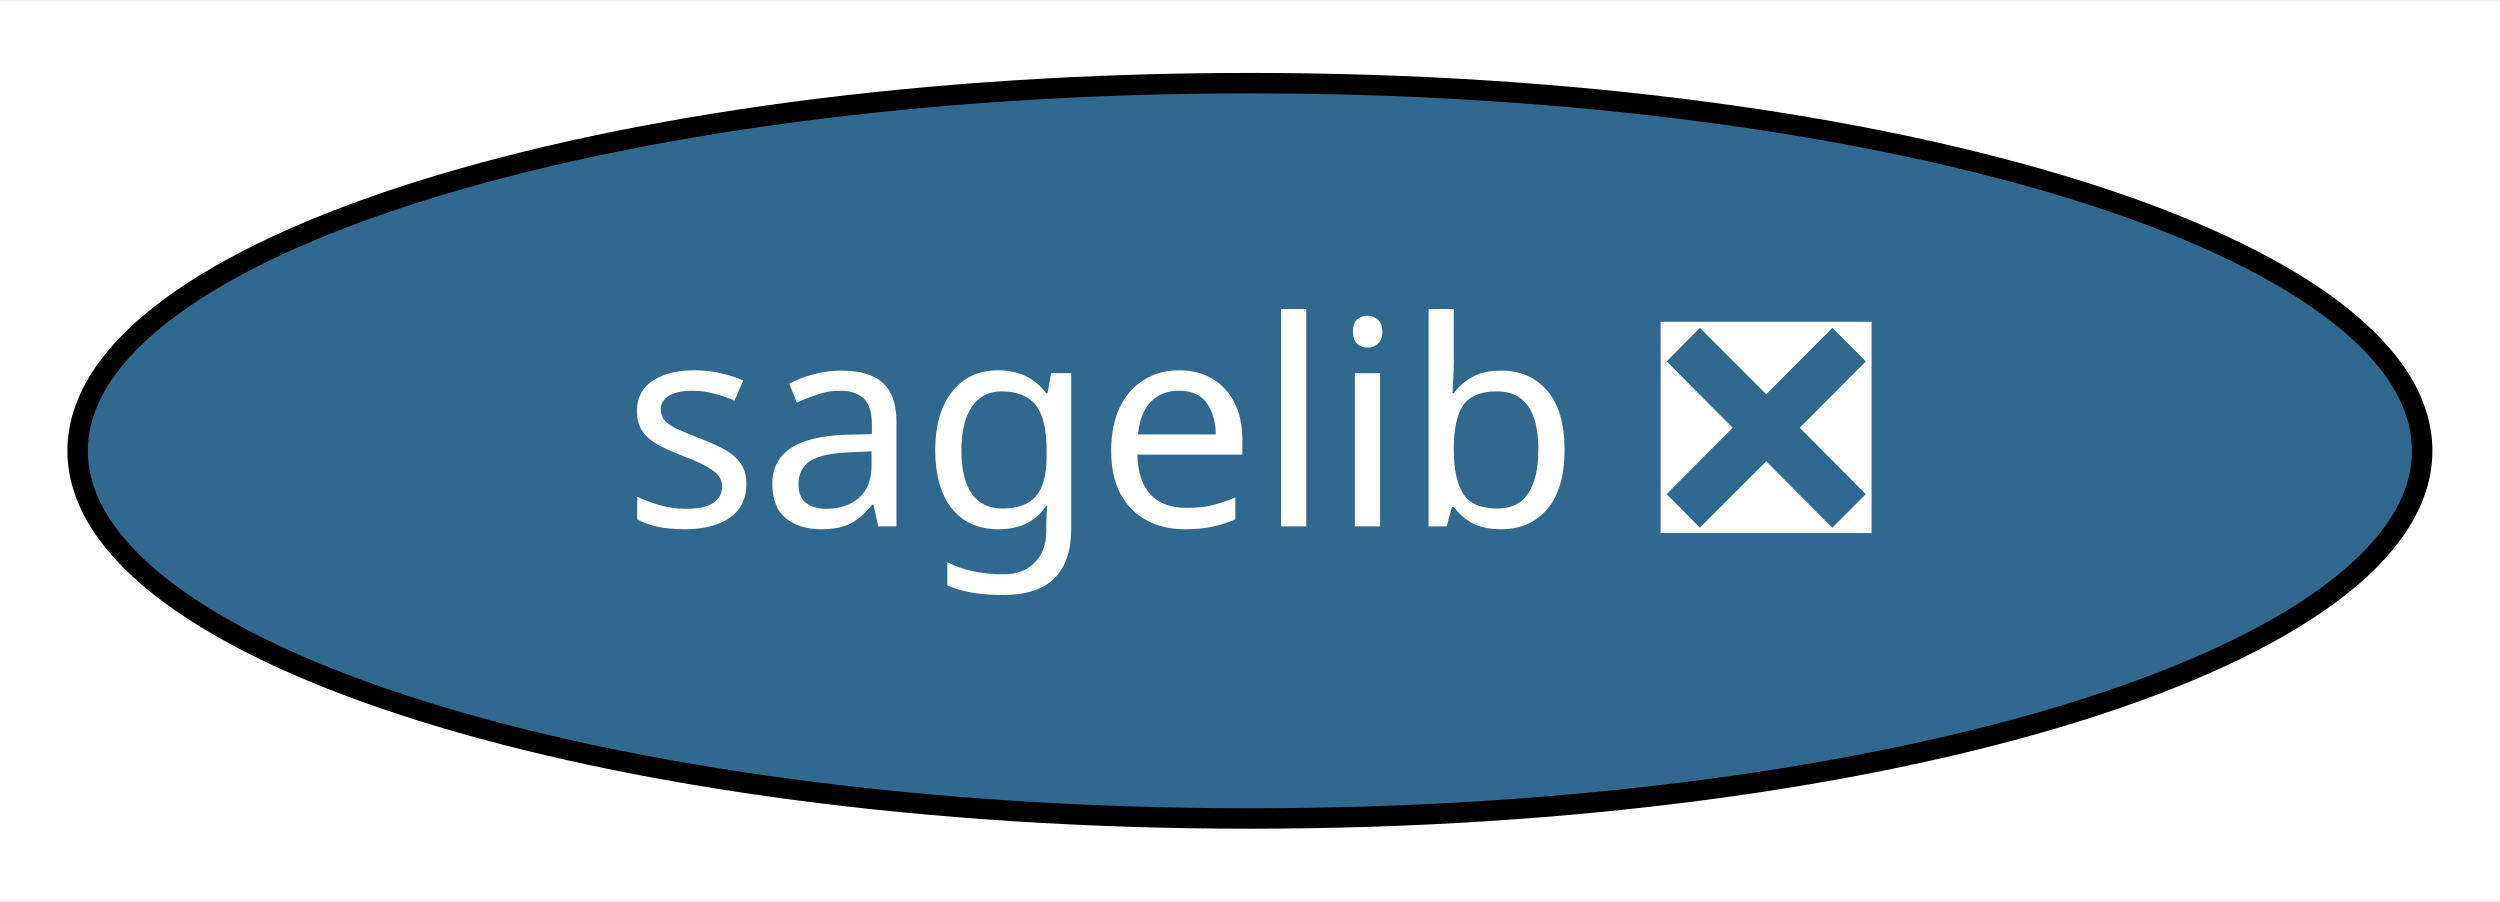
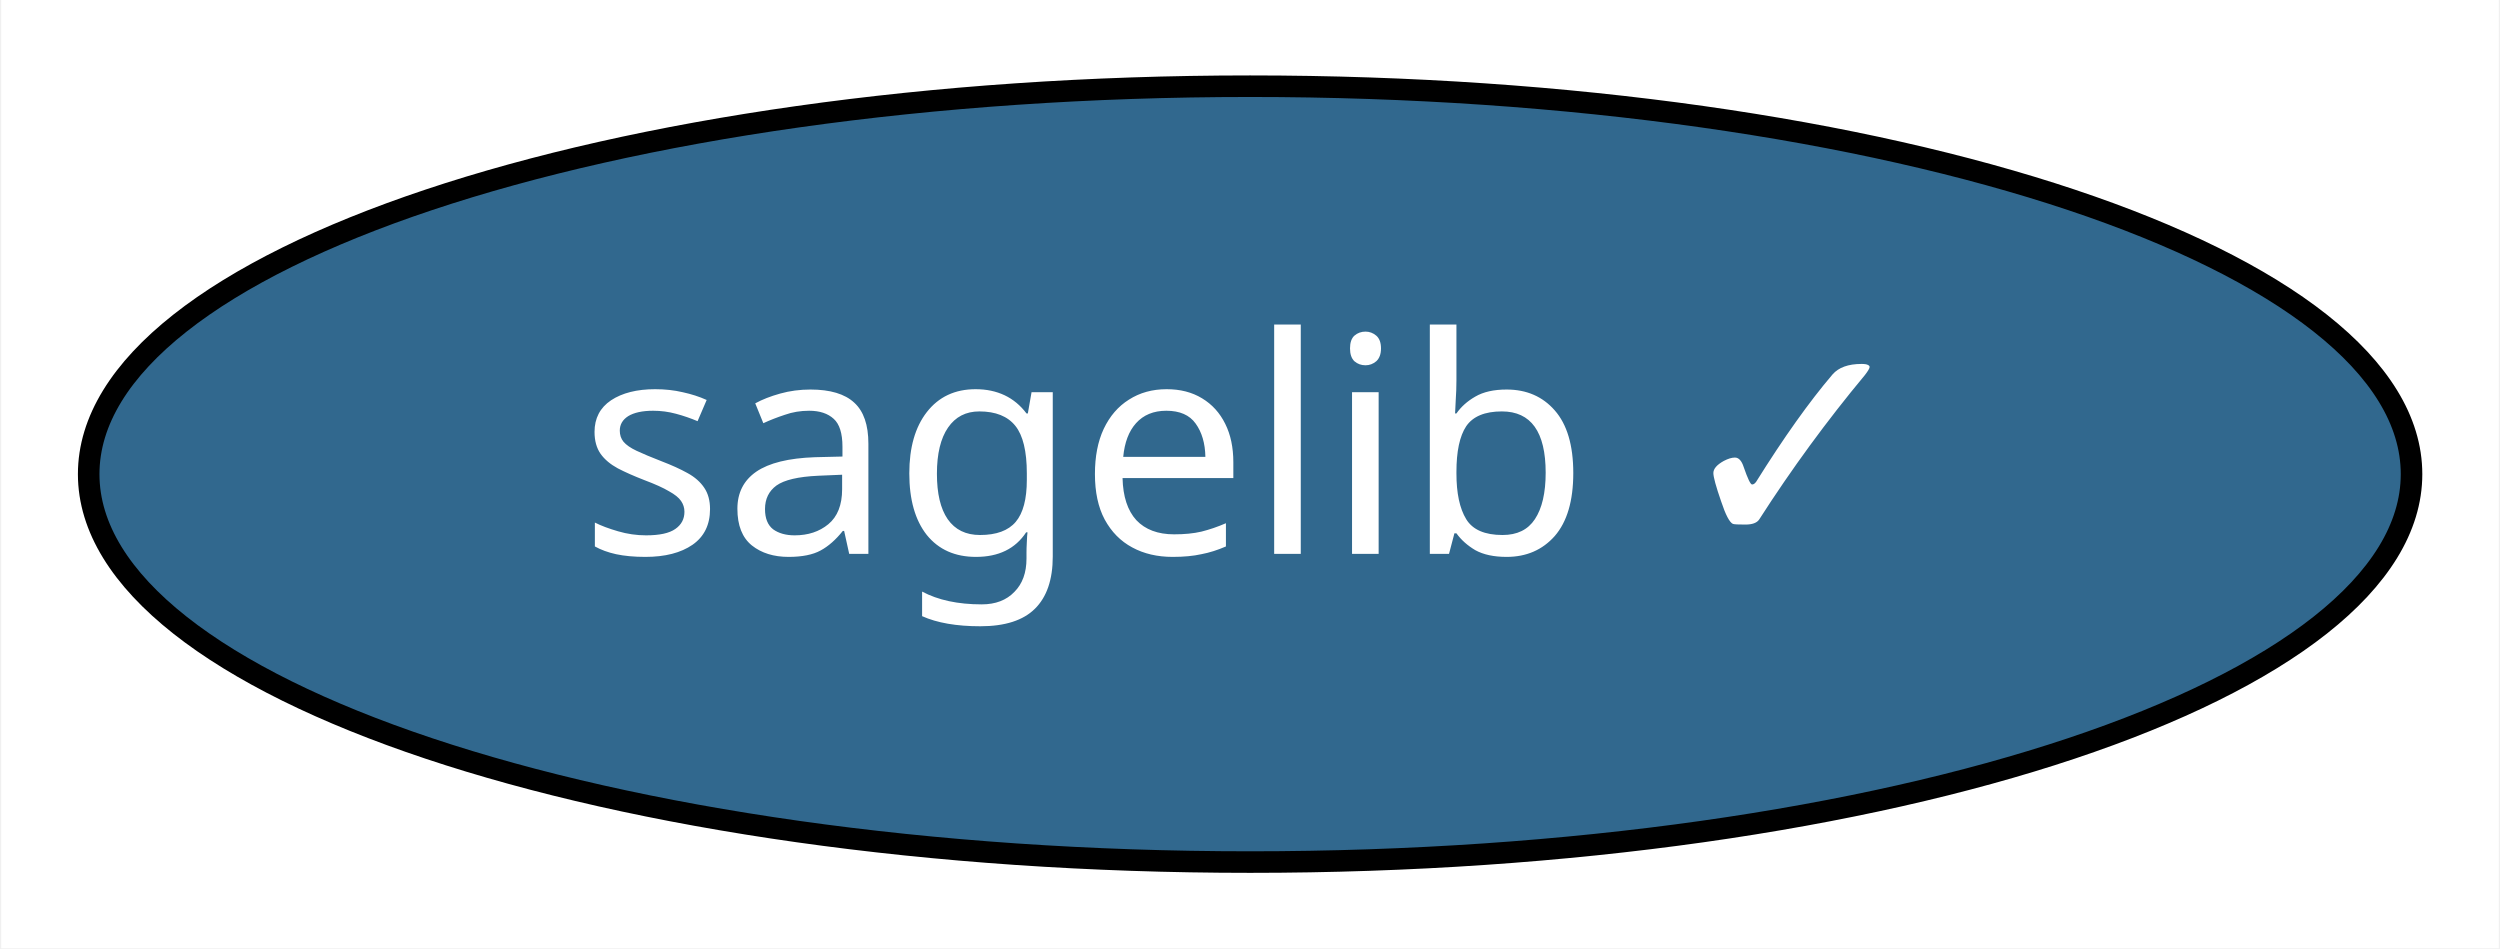
- <svg xmlns="http://www.w3.org/2000/svg" xmlns:xlink="http://www.w3.org/1999/xlink" width="122pt" height="44pt" viewBox="0.00 0.00 122.39 44.00">
+ <svg xmlns="http://www.w3.org/2000/svg" xmlns:xlink="http://www.w3.org/1999/xlink" width="116pt" height="44pt" viewBox="0.00 0.00 115.89 44.00">
  <g id="graph0" class="graph" transform="scale(1 1) rotate(0) translate(4 40)">
-     <polygon fill="white" stroke="transparent" points="-4,4 -4,-40 118.39,-40 118.39,4 -4,4" />
+     <polygon fill="white" stroke="transparent" points="-4,4 -4,-40 111.89,-40 111.89,4 -4,4" />
    <g id="node1" class="node">
      <g id="a_node1">
-         <a xlink:href="https://github.com/conda-forge/sagelib-feedstock/pull/111" xlink:title="sagelib ❎">
-           <ellipse fill="#31688e" stroke="black" cx="57.19" cy="-18" rx="57.39" ry="18" />
-           <text text-anchor="middle" x="57.19" y="-14.3" font-family="Times-Roman" font-size="14.00" fill="white">sagelib ❎</text>
+         <a xlink:href="https://github.com/conda-forge/sagelib-feedstock/pull/111" xlink:title="sagelib ✓">
+           <ellipse fill="#31688e" stroke="black" cx="53.95" cy="-18" rx="53.89" ry="18" />
+           <text text-anchor="middle" x="53.95" y="-14.3" font-family="Times-Roman" font-size="14.00" fill="white">sagelib ✓</text>
        </a>
      </g>
    </g>
  </g>
</svg>
